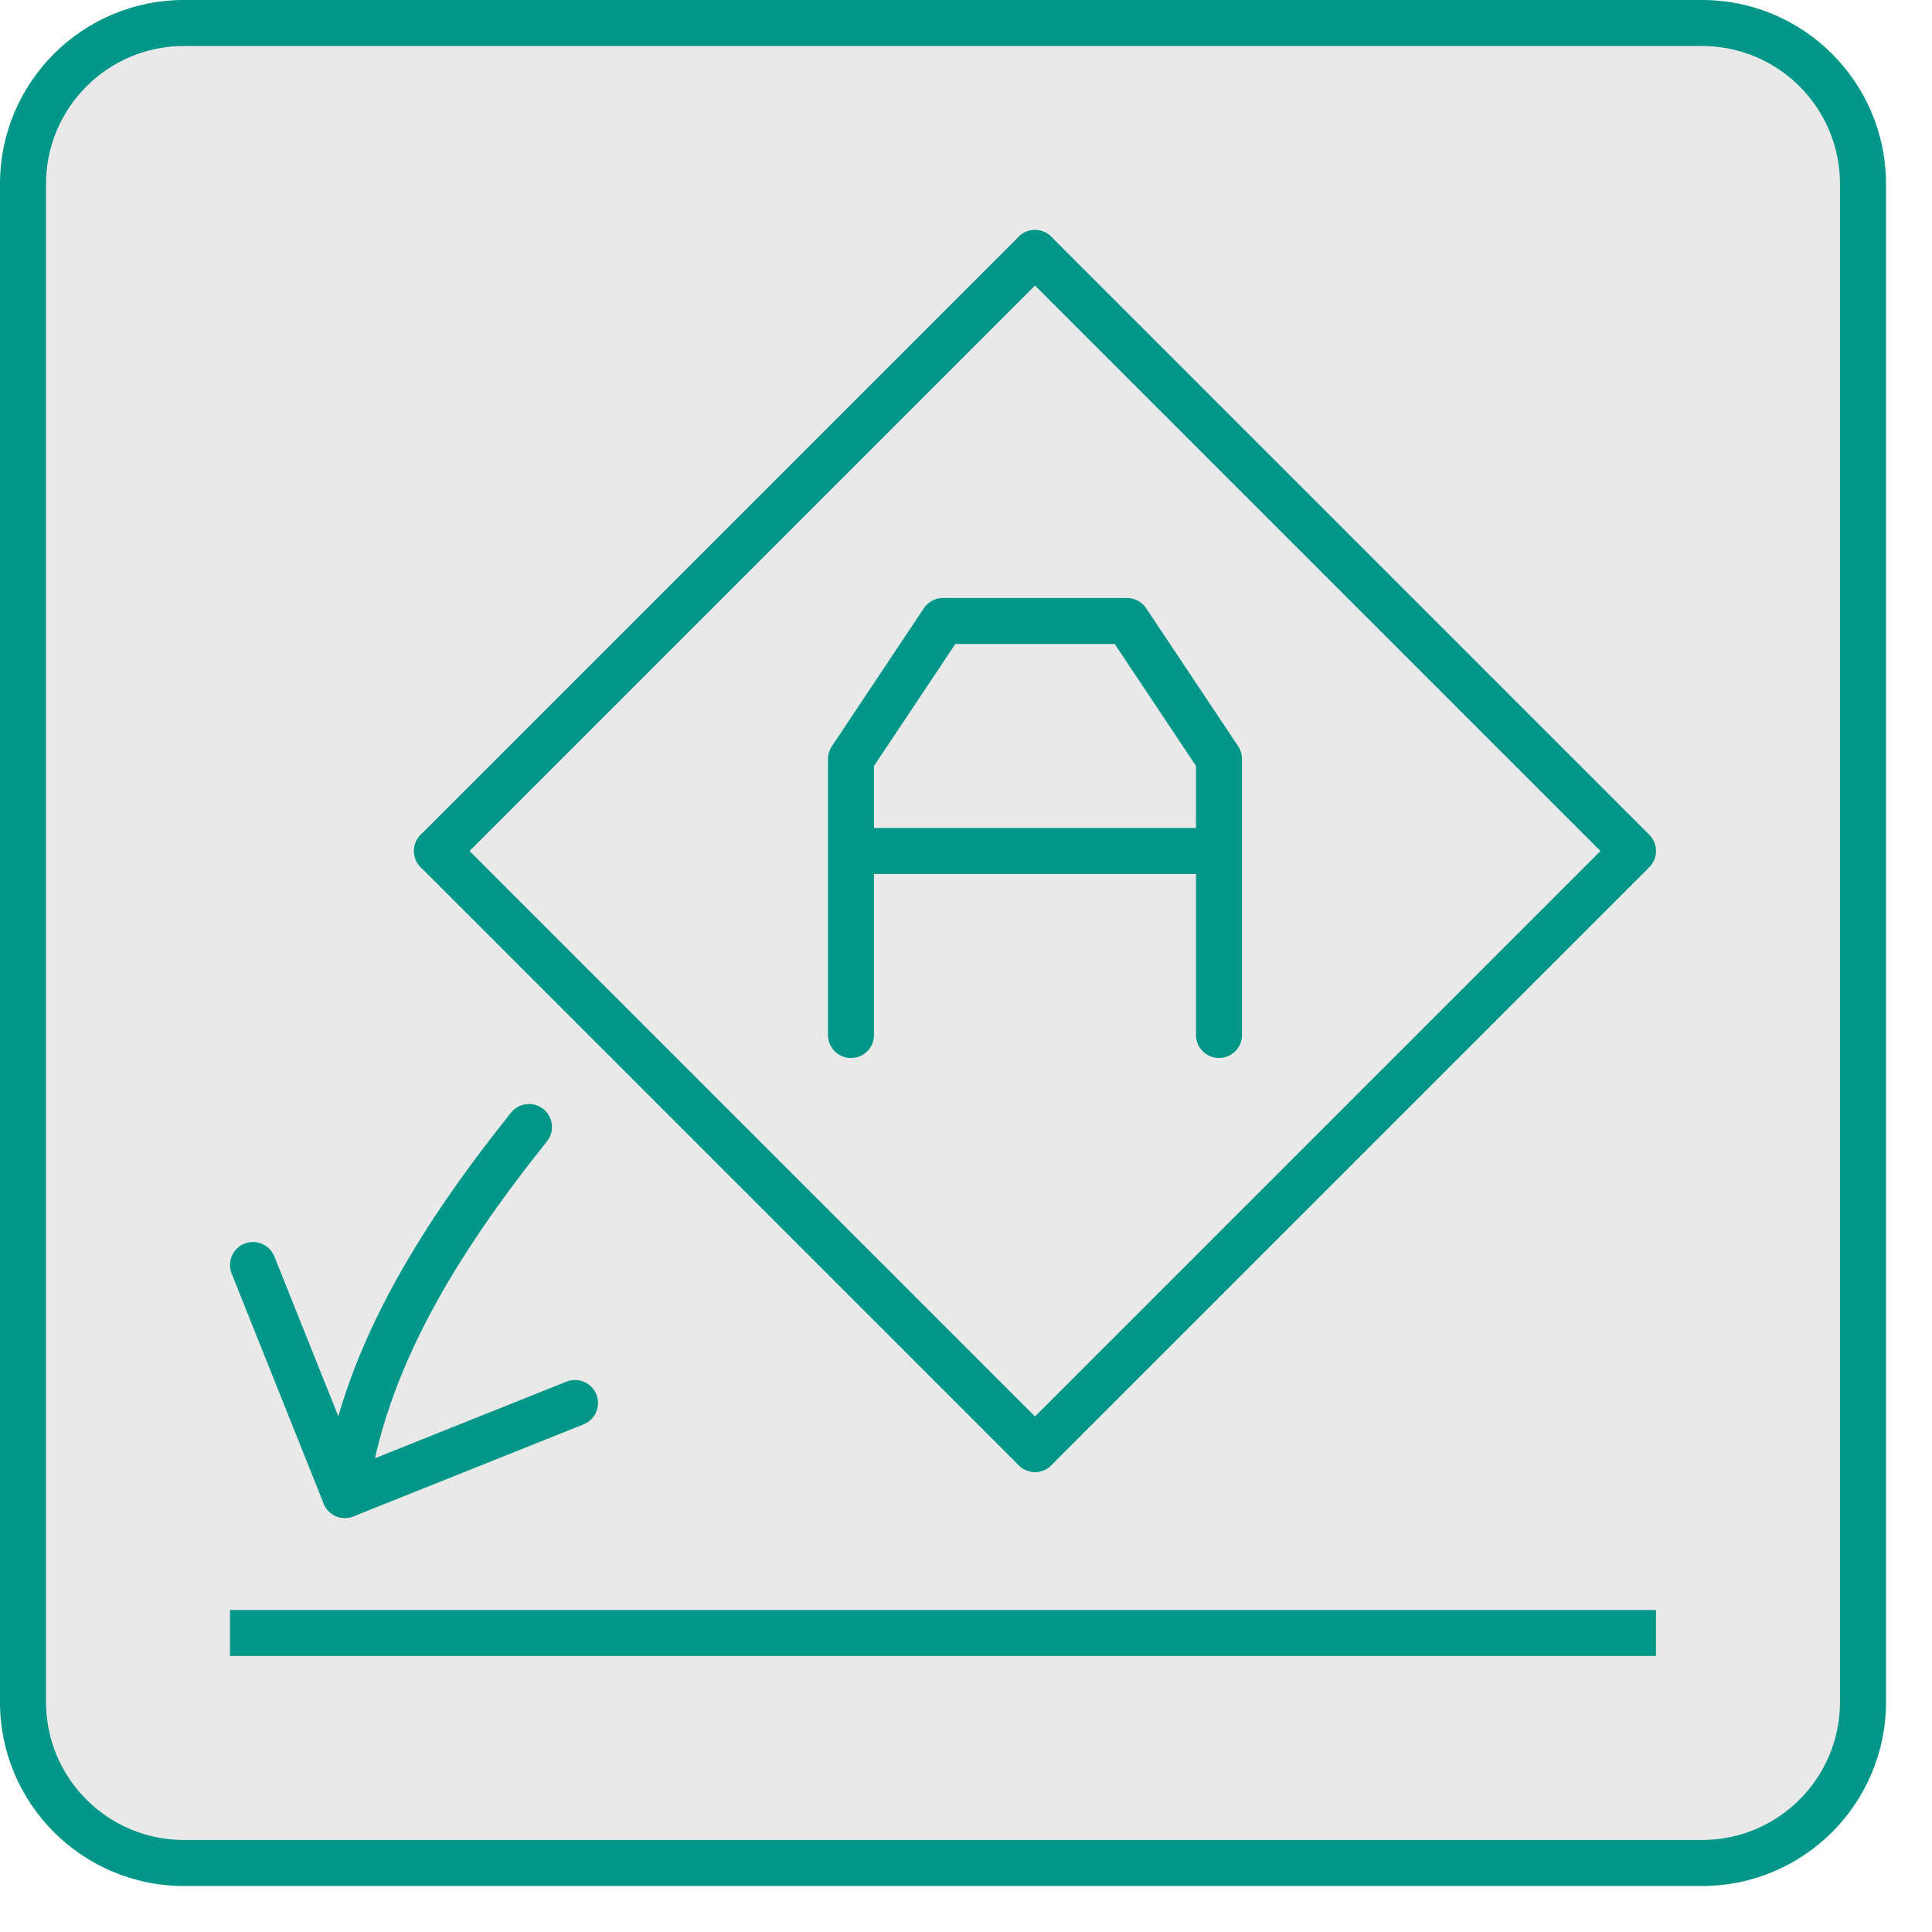
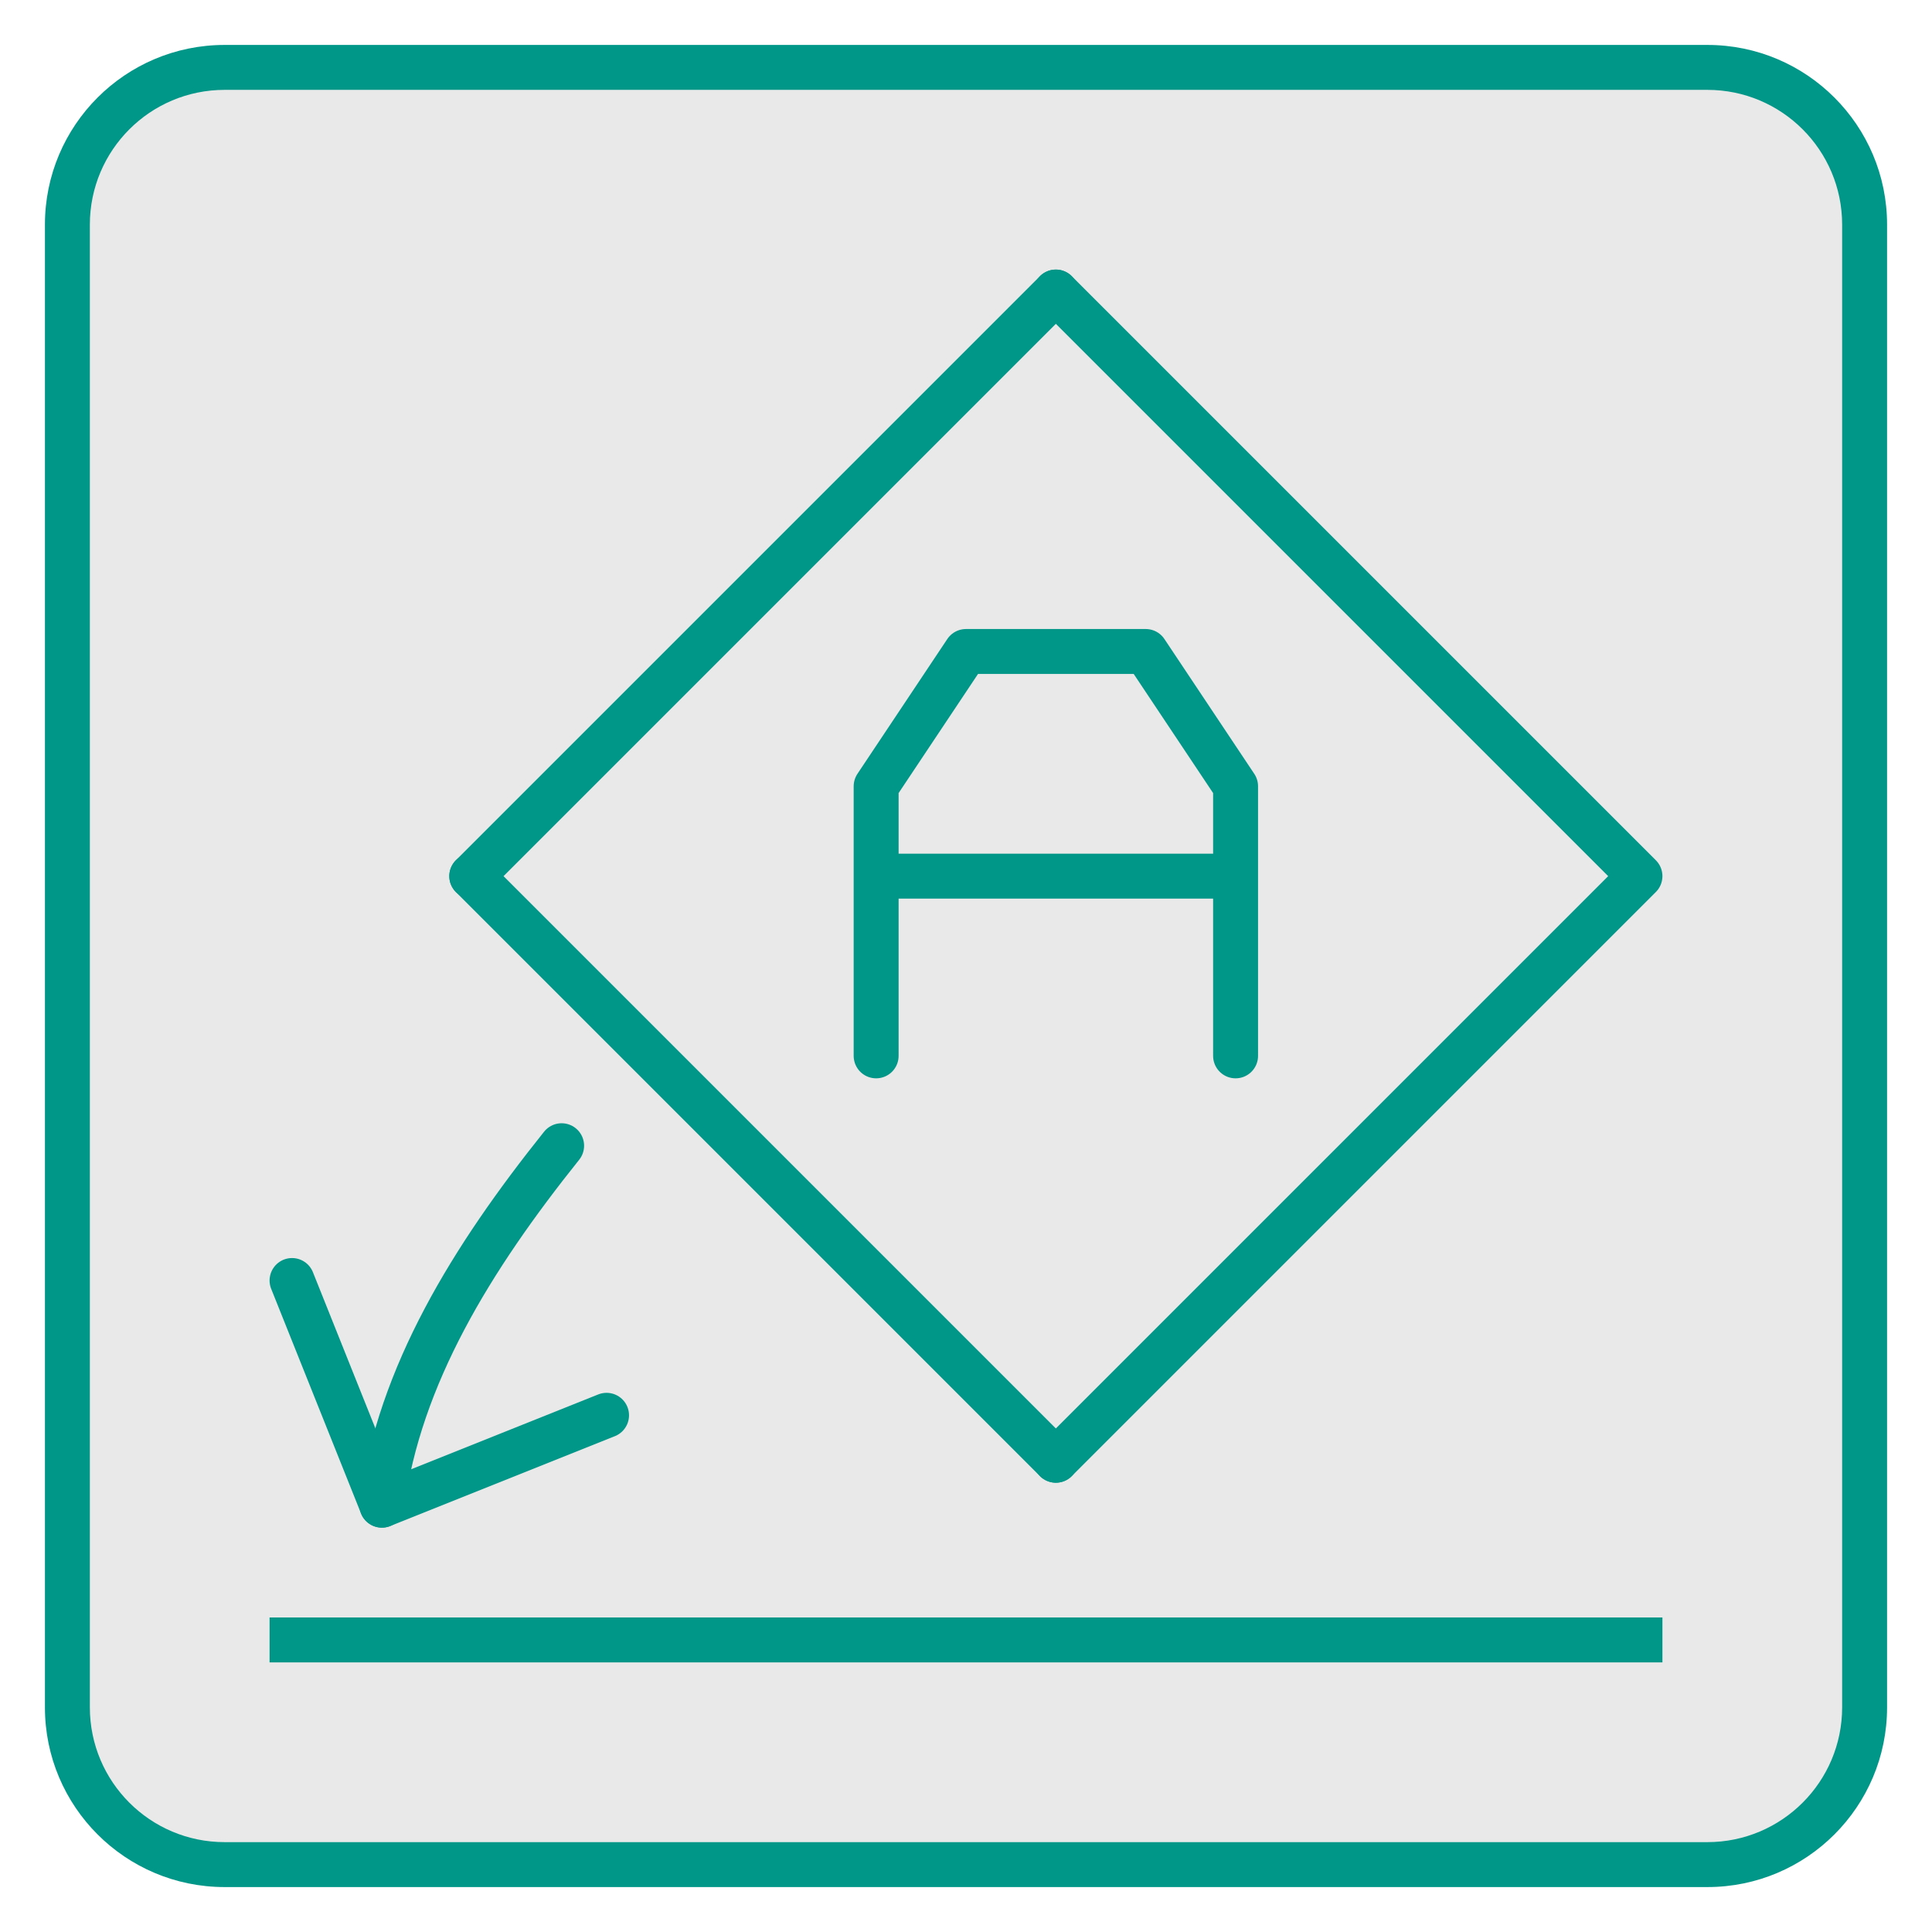
- <svg xmlns="http://www.w3.org/2000/svg" width="42" height="42" viewBox="0 0 42 42">
-   <rect x="0.5" y="0.5" width="40" height="40" rx="3.5" style="fill:#e9e9e9" />
-   <path d="M37,1a3,3,0,0,1,3,3V37a3,3,0,0,1-3,3H4a3,3,0,0,1-3-3V4A3,3,0,0,1,4,1H37m0-1H4A4,4,0,0,0,0,4V37a4,4,0,0,0,4,4H37a4,4,0,0,0,4-4V4a4,4,0,0,0-4-4Z" style="fill:#009688" />
-   <polyline points="5.5 27.5 7.5 32.5 12.5 30.5" style="fill:none;stroke:#009688;stroke-linecap:round;stroke-linejoin:round" />
-   <path d="M7.5,32.5c.388-2.889,2-5.5,4-8" style="fill:none;stroke:#009688;stroke-linecap:round;stroke-linejoin:round" />
-   <line x1="35.5" y1="35.5" x2="5.5" y2="35.5" style="fill:none;stroke:#009688;stroke-linecap:square;stroke-linejoin:round" />
-   <polyline points="22.5 5.5 35.5 18.5 22.5 31.5" style="fill:none;stroke:#009688;stroke-linecap:round;stroke-linejoin:round" />
-   <line x1="9.5" y1="18.5" x2="22.5" y2="5.5" style="fill:none;stroke:#009688;stroke-linecap:round;stroke-linejoin:round" />
-   <line x1="22.5" y1="31.5" x2="9.5" y2="18.5" style="fill:none;stroke:#009688;stroke-linecap:round;stroke-linejoin:round" />
-   <path d="M26.5,18.5h-8m8,4v-6l-2-3h-4l-2,3v6" style="fill:none;stroke:#009688;stroke-linecap:round;stroke-linejoin:round" />
+ <svg xmlns="http://www.w3.org/2000/svg" width="43" height="43" viewBox="0 0 43 43">
+   <rect x="1.5" y="1.5" width="40" height="40" rx="3.5" style="fill:#e9e9e9" />
+   <path d="M38,2a3,3,0,0,1,3,3V38a3,3,0,0,1-3,3H5a3,3,0,0,1-3-3V5A3,3,0,0,1,5,2H38m0-1H5A4,4,0,0,0,1,5V38a4,4,0,0,0,4,4H38a4,4,0,0,0,4-4V5a4,4,0,0,0-4-4Z" style="fill:#009688" />
+   <polyline points="6.5 28.5 8.5 33.5 13.5 31.5" style="fill:none;stroke:#009688;stroke-linecap:round;stroke-linejoin:round" />
+   <path d="M8.5,33.5c.388-2.889,2-5.5,4-8" style="fill:none;stroke:#009688;stroke-linecap:round;stroke-linejoin:round" />
+   <line x1="36.5" y1="36.5" x2="6.5" y2="36.5" style="fill:none;stroke:#009688;stroke-linecap:square;stroke-linejoin:round" />
+   <polyline points="23.5 6.5 36.5 19.5 23.5 32.5" style="fill:none;stroke:#009688;stroke-linecap:round;stroke-linejoin:round" />
+   <line x1="10.5" y1="19.5" x2="23.5" y2="6.5" style="fill:none;stroke:#009688;stroke-linecap:round;stroke-linejoin:round" />
+   <line x1="23.5" y1="32.5" x2="10.5" y2="19.5" style="fill:none;stroke:#009688;stroke-linecap:round;stroke-linejoin:round" />
+   <path d="M27.5,19.5h-8m8,4v-6l-2-3h-4l-2,3v6" style="fill:none;stroke:#009688;stroke-linecap:round;stroke-linejoin:round" />
</svg>
